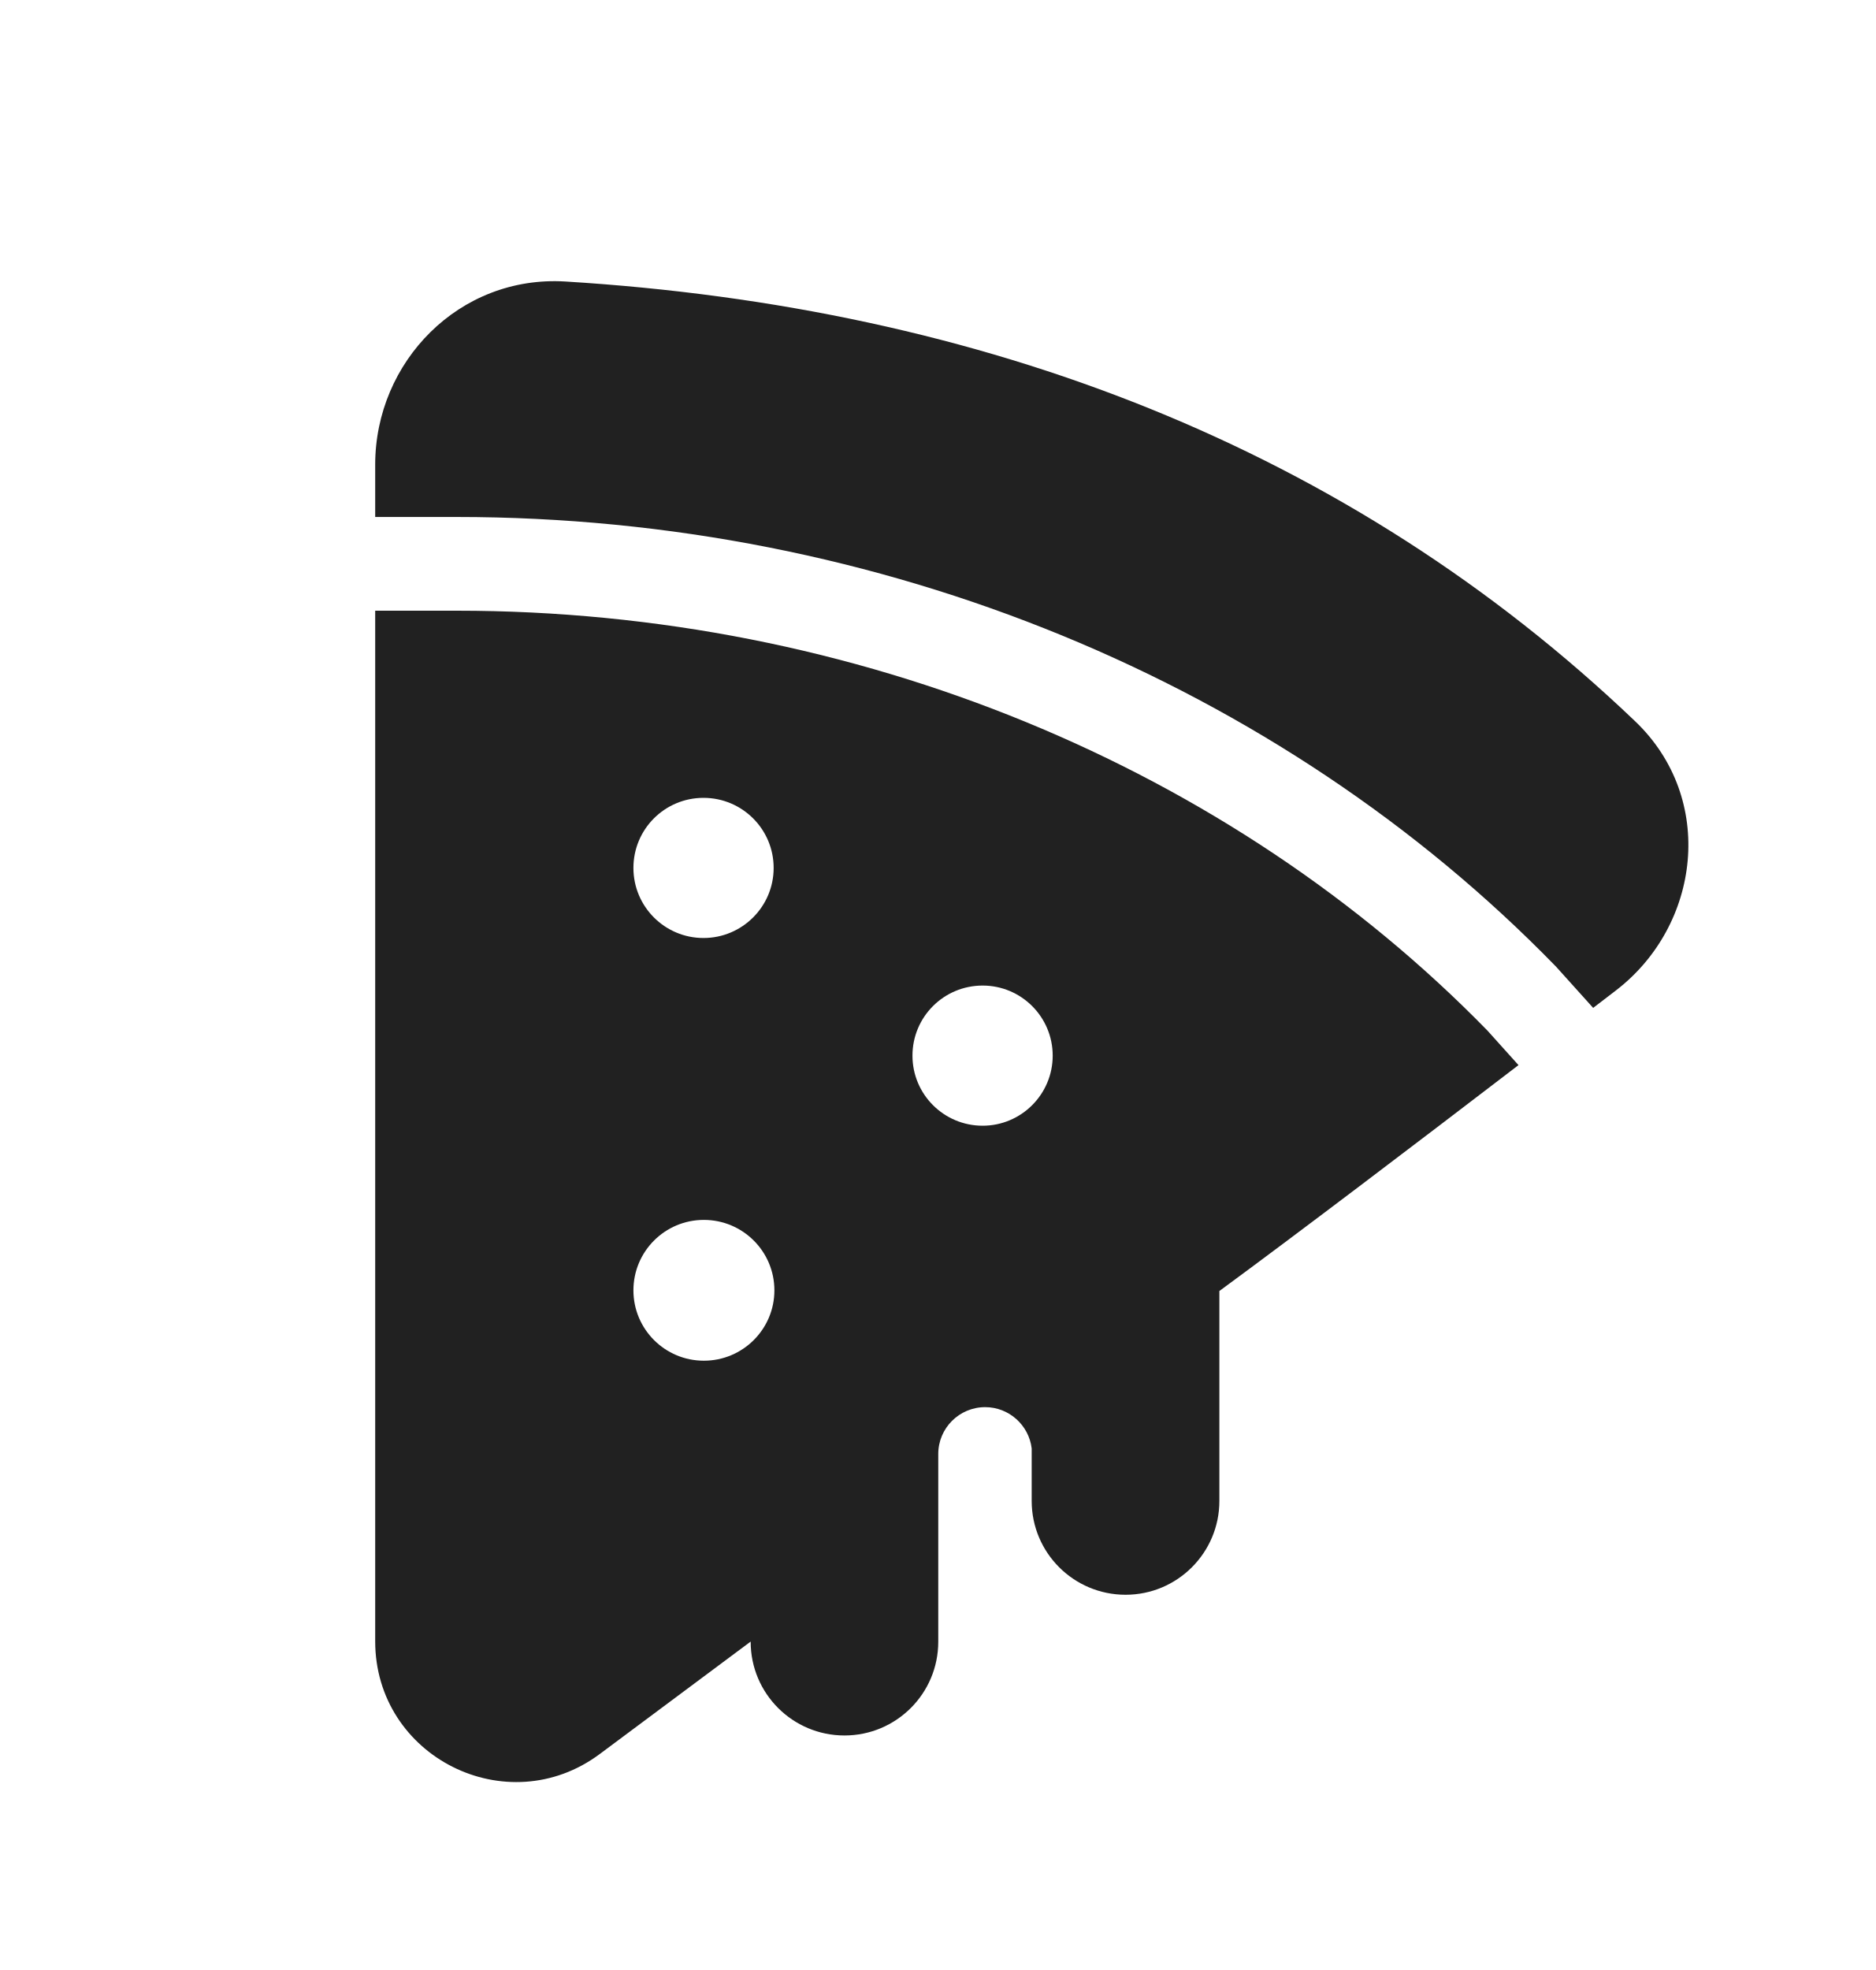
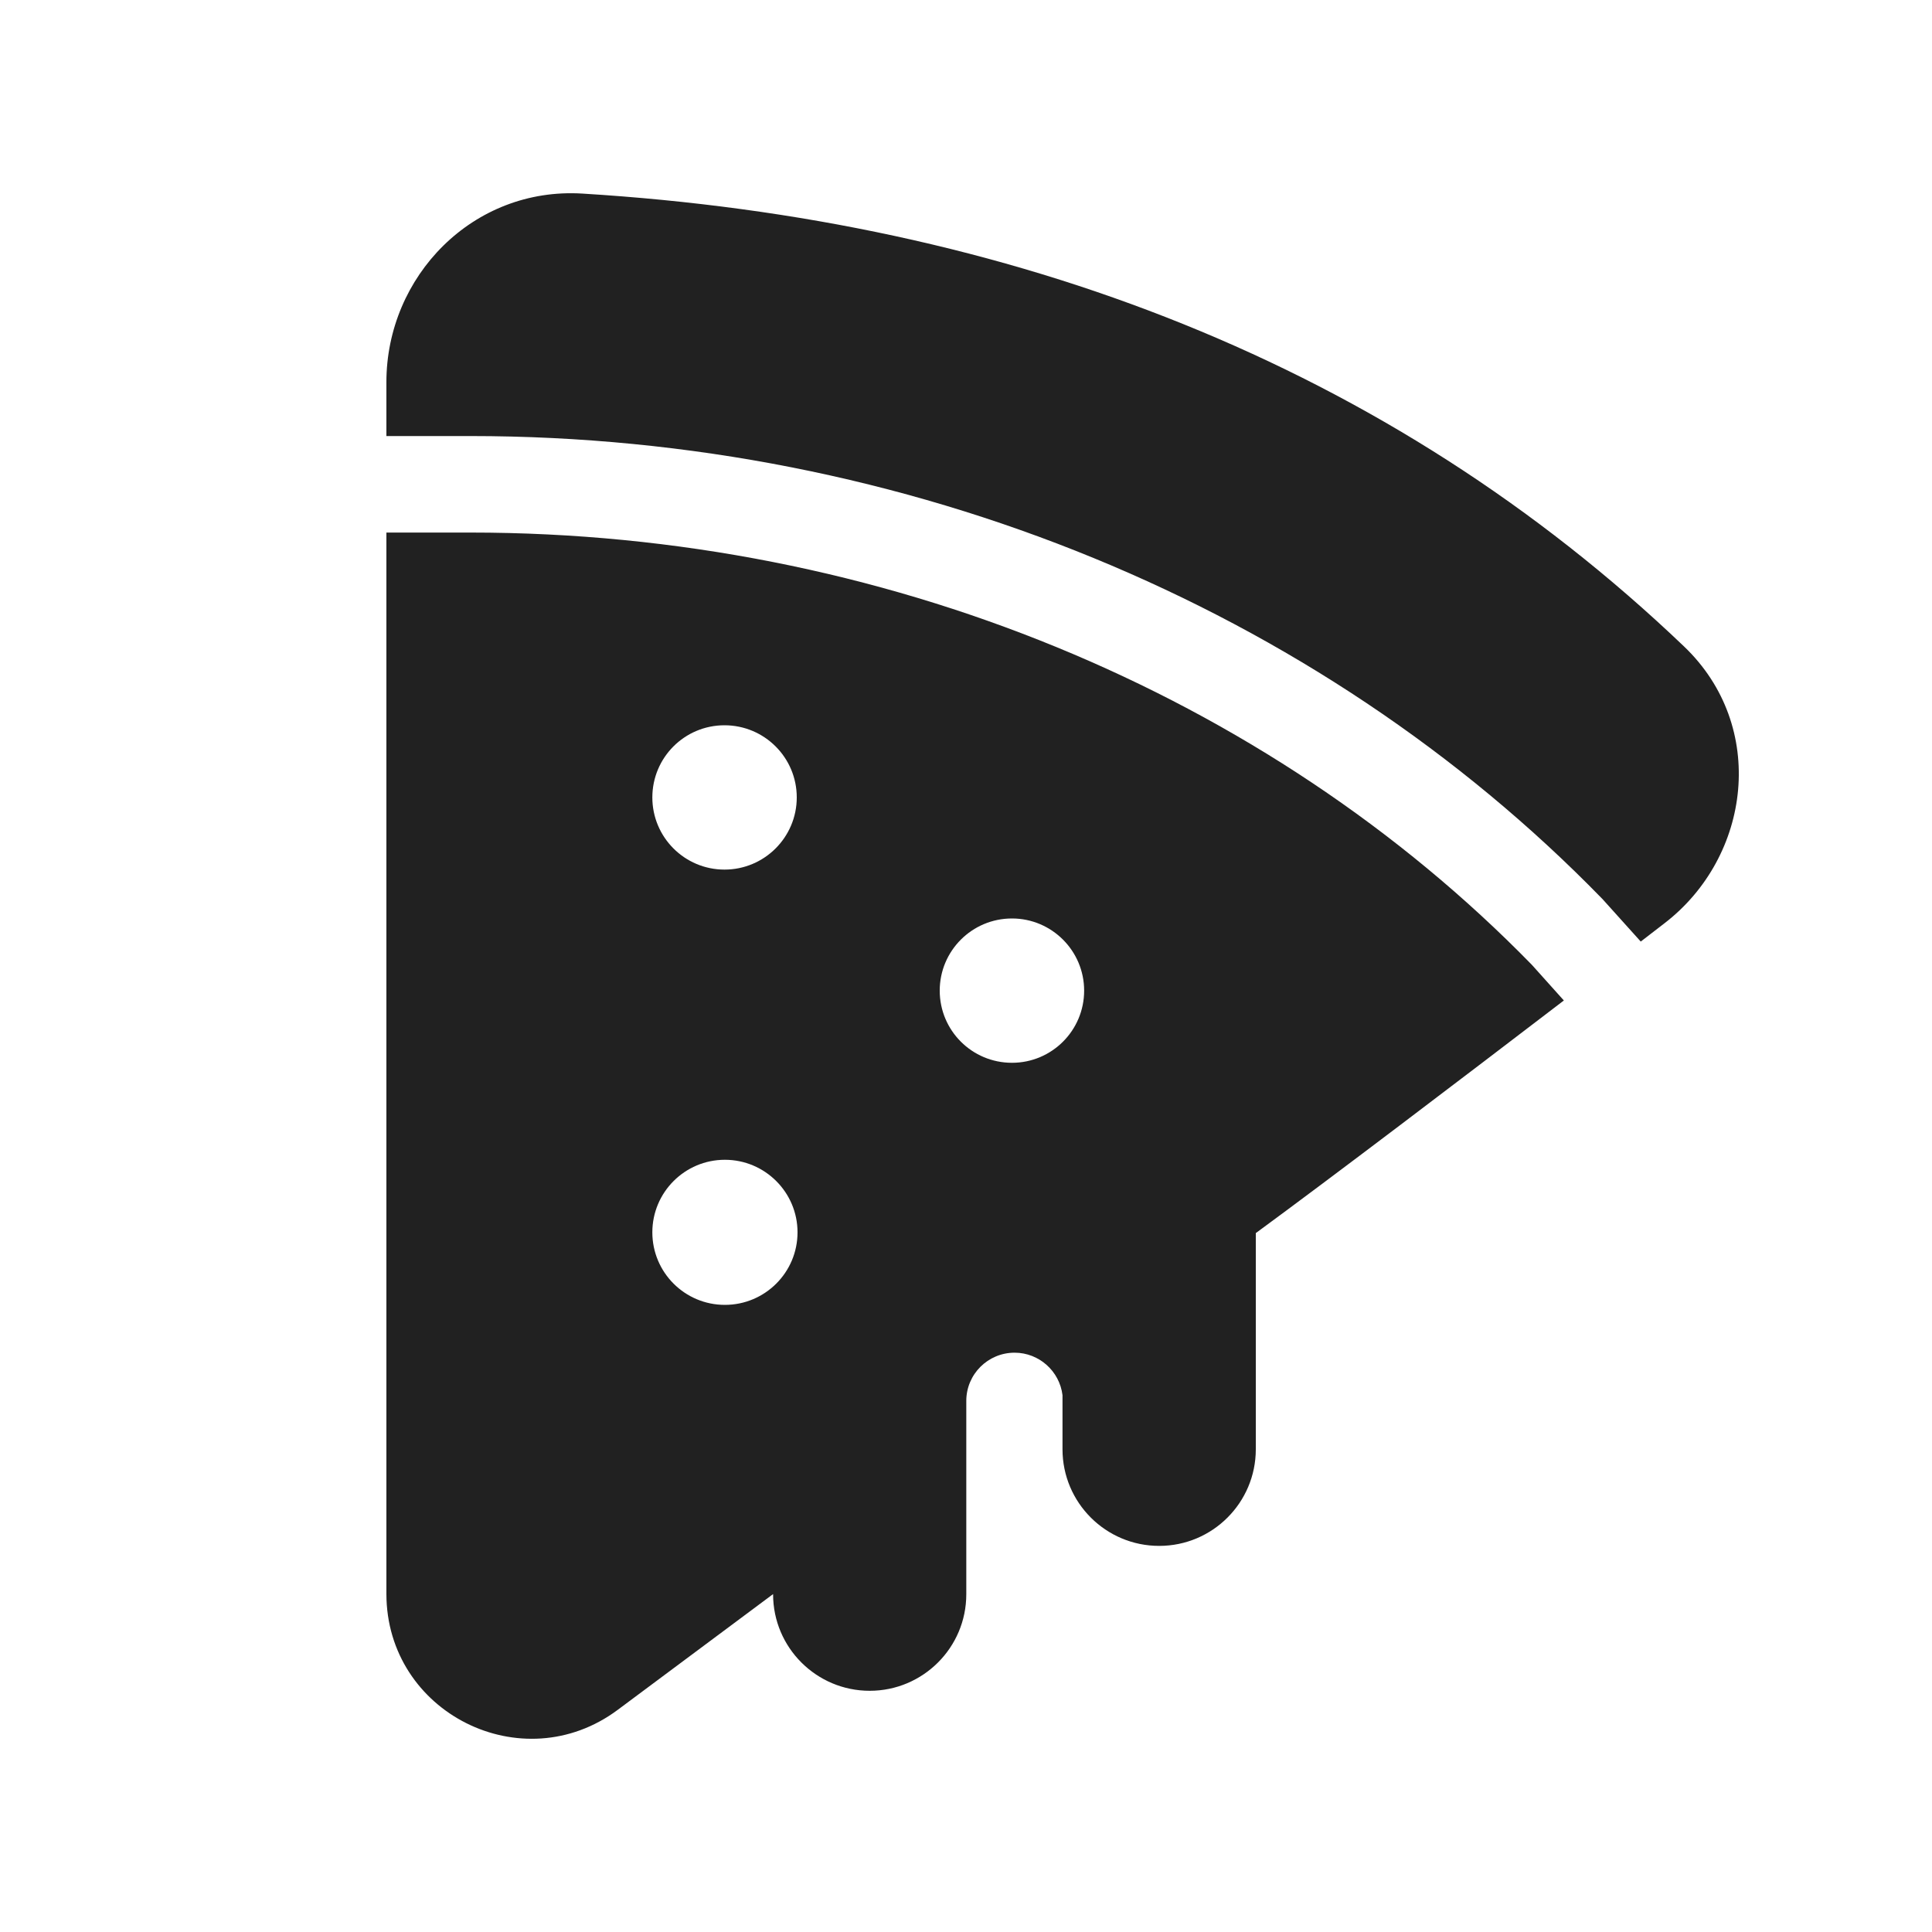
- <svg xmlns="http://www.w3.org/2000/svg" width="20" height="21" viewBox="0 0 20 21" fill="none">
-   <path d="M4 4.953C4 3.858 4.895 2.931 6.03 3.001C10.477 3.275 14.377 4.772 17.432 7.688C18.299 8.515 18.128 9.866 17.229 10.557C17.15 10.617 17.069 10.68 16.985 10.744L16.588 10.303L16.581 10.296C13.645 7.281 9.389 5.511 4.871 5.511H4V4.953ZM4 6.51V17.496C4 18.728 5.406 19.434 6.395 18.697C6.906 18.317 7.475 17.893 8.003 17.499V17.501C8.003 18.053 8.451 18.5 9.003 18.5C9.555 18.5 10.003 18.053 10.003 17.501V15.499C10.003 15.224 10.227 15 10.503 15C10.757 15 10.969 15.192 10.999 15.44V16C10.999 16.552 11.447 17 12 17C12.552 17 13 16.552 13 16V13.762C13.824 13.157 15.085 12.199 16.189 11.354L15.858 10.986C13.119 8.179 9.13 6.51 4.871 6.51H4ZM8.248 9.252C8.248 9.664 7.913 9.999 7.5 9.999C7.087 9.999 6.753 9.664 6.753 9.252C6.753 8.839 7.087 8.505 7.5 8.505C7.913 8.505 8.248 8.839 8.248 9.252ZM11.223 11.253C11.223 11.665 10.888 12 10.476 12C10.062 12 9.728 11.665 9.728 11.253C9.728 10.84 10.062 10.506 10.476 10.506C10.888 10.506 11.223 10.84 11.223 11.253ZM8.256 13.755C8.256 14.169 7.919 14.505 7.504 14.505C7.089 14.505 6.753 14.169 6.753 13.755C6.753 13.34 7.089 13.004 7.504 13.004C7.919 13.004 8.256 13.34 8.256 13.755Z" fill="#212121" />
+ <svg xmlns="http://www.w3.org/2000/svg" width="20" height="20" viewBox="0 0 20 20" fill="none">
+   <path d="M4 3.956C4 2.861 4.895 1.934 6.03 2.004C10.477 2.278 14.377 3.774 17.432 6.691C18.299 7.518 18.128 8.869 17.229 9.559C17.15 9.62 17.069 9.683 16.985 9.747L16.588 9.306L16.581 9.299C13.645 6.284 9.389 4.514 4.871 4.514H4V3.956ZM4 5.513V16.499C4 17.731 5.406 18.437 6.395 17.7C6.906 17.32 7.475 16.896 8.003 16.502V16.504C8.003 17.055 8.451 17.503 9.003 17.503C9.555 17.503 10.003 17.055 10.003 16.504V14.502C10.003 14.226 10.227 14.003 10.503 14.003C10.757 14.003 10.969 14.195 10.999 14.443V15.003C10.999 15.555 11.447 16.003 12 16.003C12.552 16.003 13 15.555 13 15.003V12.765C13.824 12.16 15.085 11.201 16.189 10.357L15.858 9.988C13.119 7.181 9.13 5.513 4.871 5.513H4ZM8.248 8.255C8.248 8.667 7.913 9.002 7.5 9.002C7.087 9.002 6.753 8.667 6.753 8.255C6.753 7.842 7.087 7.508 7.5 7.508C7.913 7.508 8.248 7.842 8.248 8.255ZM11.223 10.255C11.223 10.668 10.888 11.002 10.476 11.002C10.062 11.002 9.728 10.668 9.728 10.255C9.728 9.843 10.062 9.508 10.476 9.508C10.888 9.508 11.223 9.843 11.223 10.255ZM8.256 12.757C8.256 13.172 7.919 13.508 7.504 13.508C7.089 13.508 6.753 13.172 6.753 12.757C6.753 12.343 7.089 12.006 7.504 12.006C7.919 12.006 8.256 12.343 8.256 12.757Z" fill="#212121" />
</svg>
